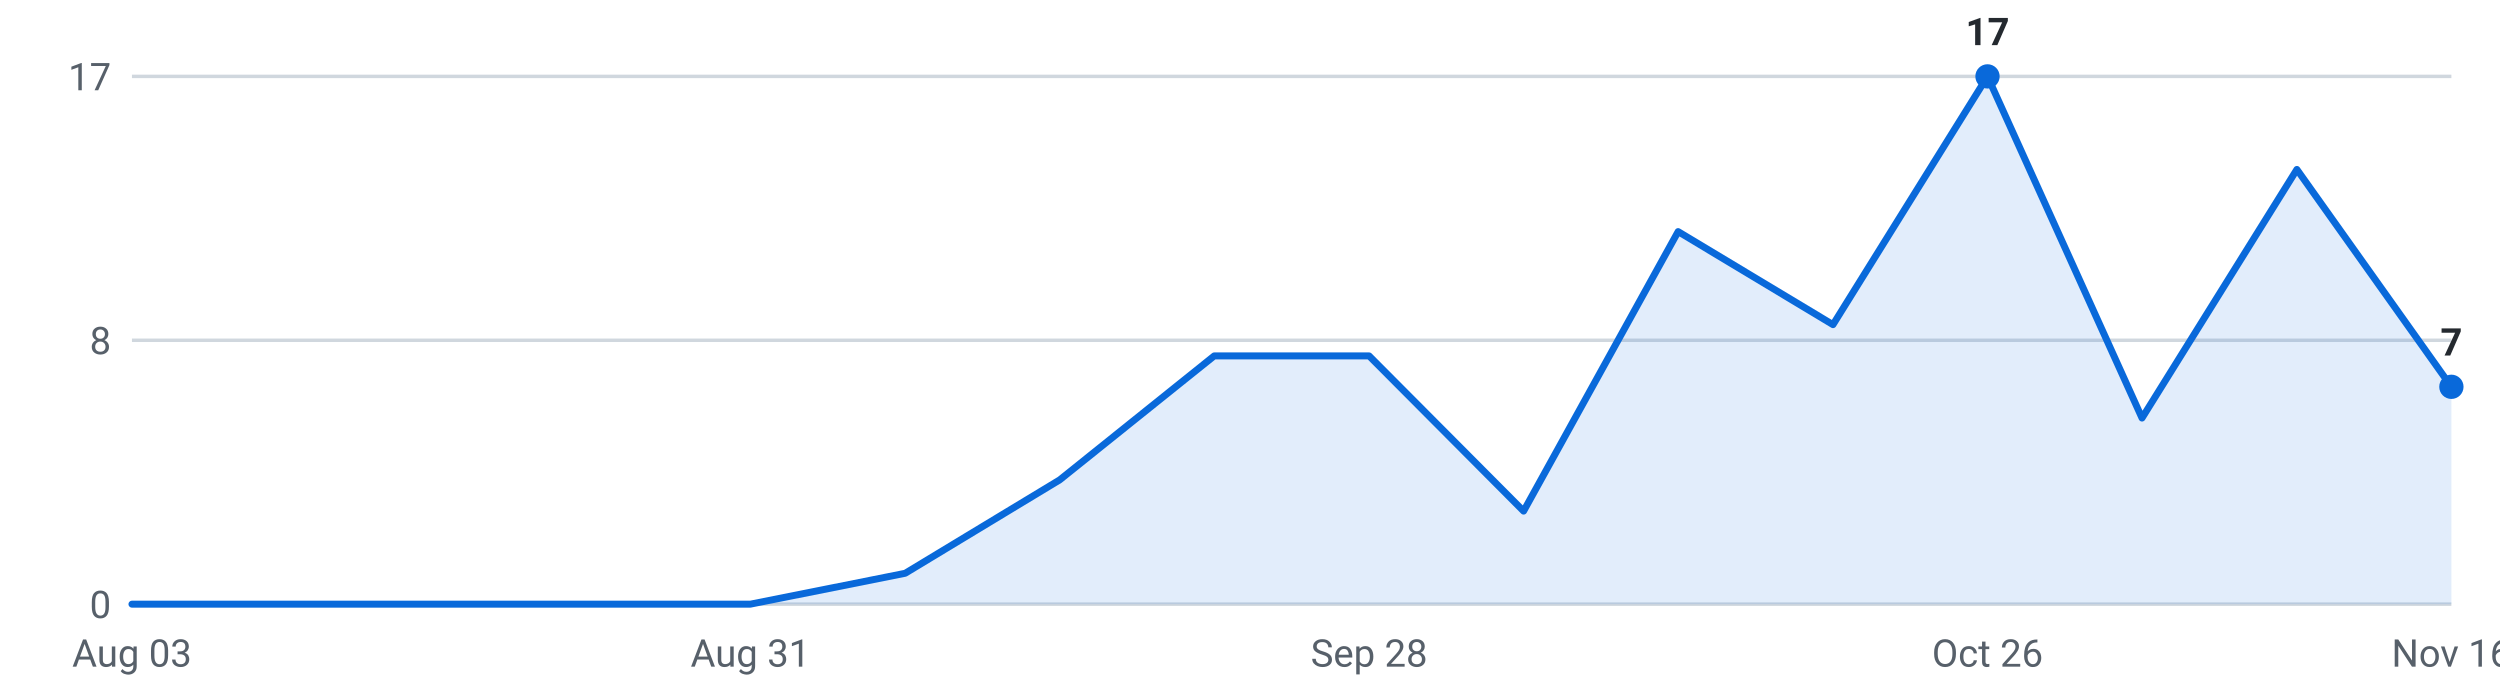
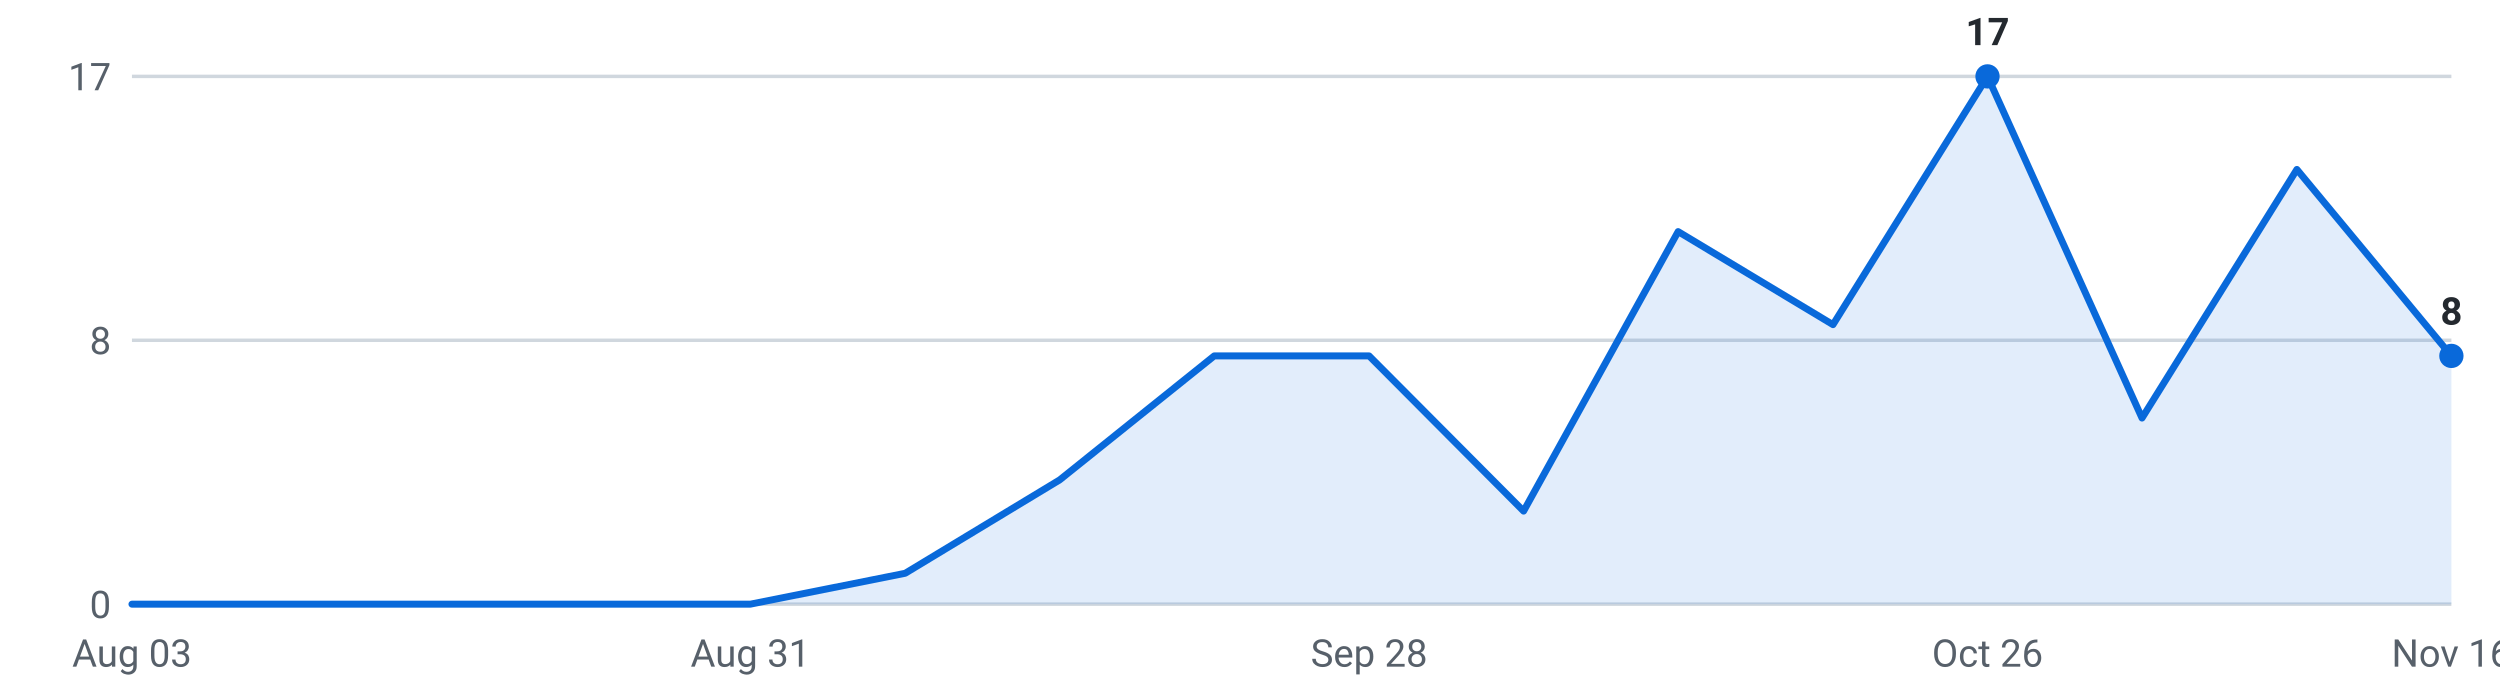
<svg xmlns="http://www.w3.org/2000/svg" viewBox="0 0 720 200" width="720" height="200" role="img" aria-label="Internships posted per week, last 16 weeks">
  <g font-family="-apple-system,Segoe UI,Roboto,sans-serif" font-size="11">
    <line x1="38" y1="174.0" x2="706" y2="174.0" stroke="#d0d7de" stroke-width="1" />
    <text x="32" y="178.0" text-anchor="end" fill="#57606a">0</text>
    <line x1="38" y1="98.0" x2="706" y2="98.0" stroke="#d0d7de" stroke-width="1" />
    <text x="32" y="102.0" text-anchor="end" fill="#57606a">8</text>
    <line x1="38" y1="22.0" x2="706" y2="22.0" stroke="#d0d7de" stroke-width="1" />
    <text x="32" y="26.0" text-anchor="end" fill="#57606a">17</text>
-     <path d="M38.0,174 L38.0,174.0 L82.5,174.0 L127.1,174.0 L171.6,174.0 L216.1,174.0 L260.7,165.1 L305.2,138.2 L349.7,102.5 L394.3,102.5 L438.8,147.2 L483.3,66.7 L527.9,93.5 L572.4,22.0 L616.9,120.4 L661.5,48.8 L706.0,111.4 L706.0,174 Z" fill="#0969da" fill-opacity="0.12" />
-     <polyline points="38.0,174.0 82.5,174.0 127.1,174.0 171.6,174.0 216.1,174.0 260.7,165.1 305.2,138.2 349.7,102.5 394.3,102.5 438.8,147.2 483.3,66.7 527.9,93.5 572.4,22.0 616.9,120.4 661.5,48.8 706.0,111.4" fill="none" stroke="#0969da" stroke-width="2" stroke-linejoin="round" stroke-linecap="round" />
+     <path d="M38.0,174 L38.0,174.0 L82.5,174.0 L127.1,174.0 L171.6,174.0 L216.1,174.0 L260.7,165.1 L305.2,138.2 L349.7,102.5 L394.3,102.5 L438.8,147.2 L483.3,66.7 L527.9,93.5 L572.4,22.0 L616.9,120.4 L661.5,48.8 L706.0,102.5 L706.0,174 Z" fill="#0969da" fill-opacity="0.12" />
+     <polyline points="38.0,174.0 82.5,174.0 127.1,174.0 171.6,174.0 216.1,174.0 260.7,165.1 305.2,138.2 349.7,102.5 394.3,102.5 438.8,147.2 483.3,66.7 527.9,93.5 572.4,22.0 616.9,120.4 661.5,48.8 706.0,102.5" fill="none" stroke="#0969da" stroke-width="2" stroke-linejoin="round" stroke-linecap="round" />
    <circle cx="572.4" cy="22.0" r="3.5" fill="#0969da" />
    <text x="572.4" y="13.0" text-anchor="middle" fill="#24292f" font-weight="600">17</text>
-     <circle cx="706.0" cy="111.4" r="3.5" fill="#0969da" />
-     <text x="706.0" y="102.4" text-anchor="middle" fill="#24292f" font-weight="600">7</text>
+     <circle cx="706.0" cy="102.5" r="3.5" fill="#0969da" />
+     <text x="706.0" y="93.5" text-anchor="middle" fill="#24292f" font-weight="600">8</text>
    <text x="38.0" y="192" text-anchor="middle" fill="#57606a">Aug 03</text>
    <text x="216.1" y="192" text-anchor="middle" fill="#57606a">Aug 31</text>
    <text x="394.3" y="192" text-anchor="middle" fill="#57606a">Sep 28</text>
    <text x="572.4" y="192" text-anchor="middle" fill="#57606a">Oct 26</text>
    <text x="706.0" y="192" text-anchor="middle" fill="#57606a">Nov 16</text>
  </g>
</svg>
